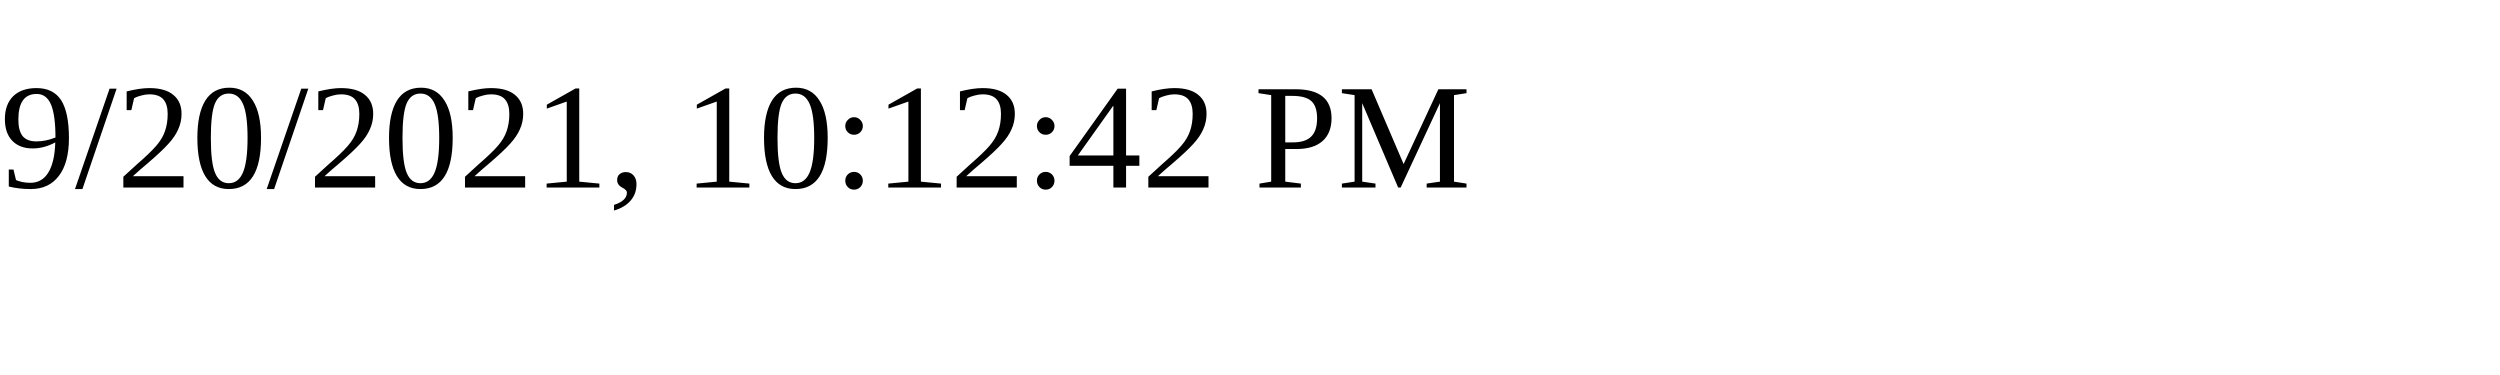
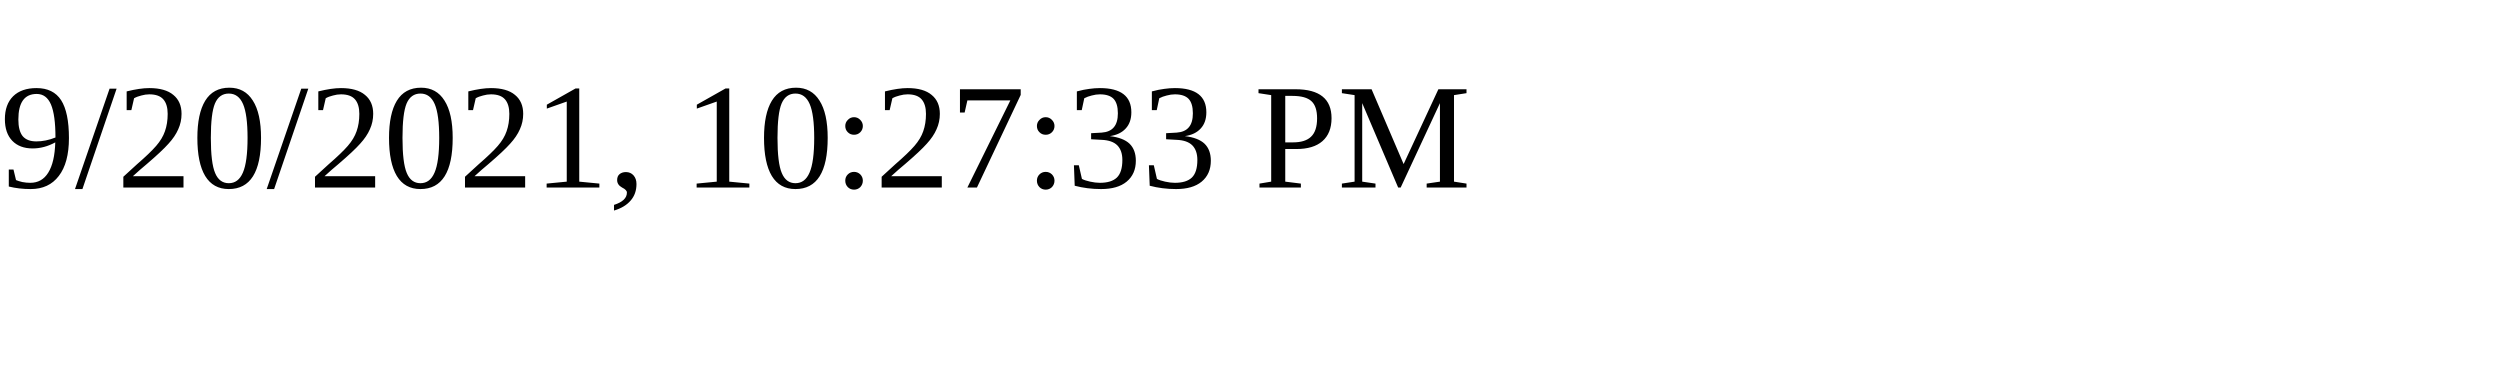
<svg xmlns="http://www.w3.org/2000/svg" height="30" width="200">
-   <text x="0" y="15">9/20/2021, 10:12:42 PM</text>
+   <text x="0" y="15">9/20/2021, 10:27:33 PM</text>
</svg>
